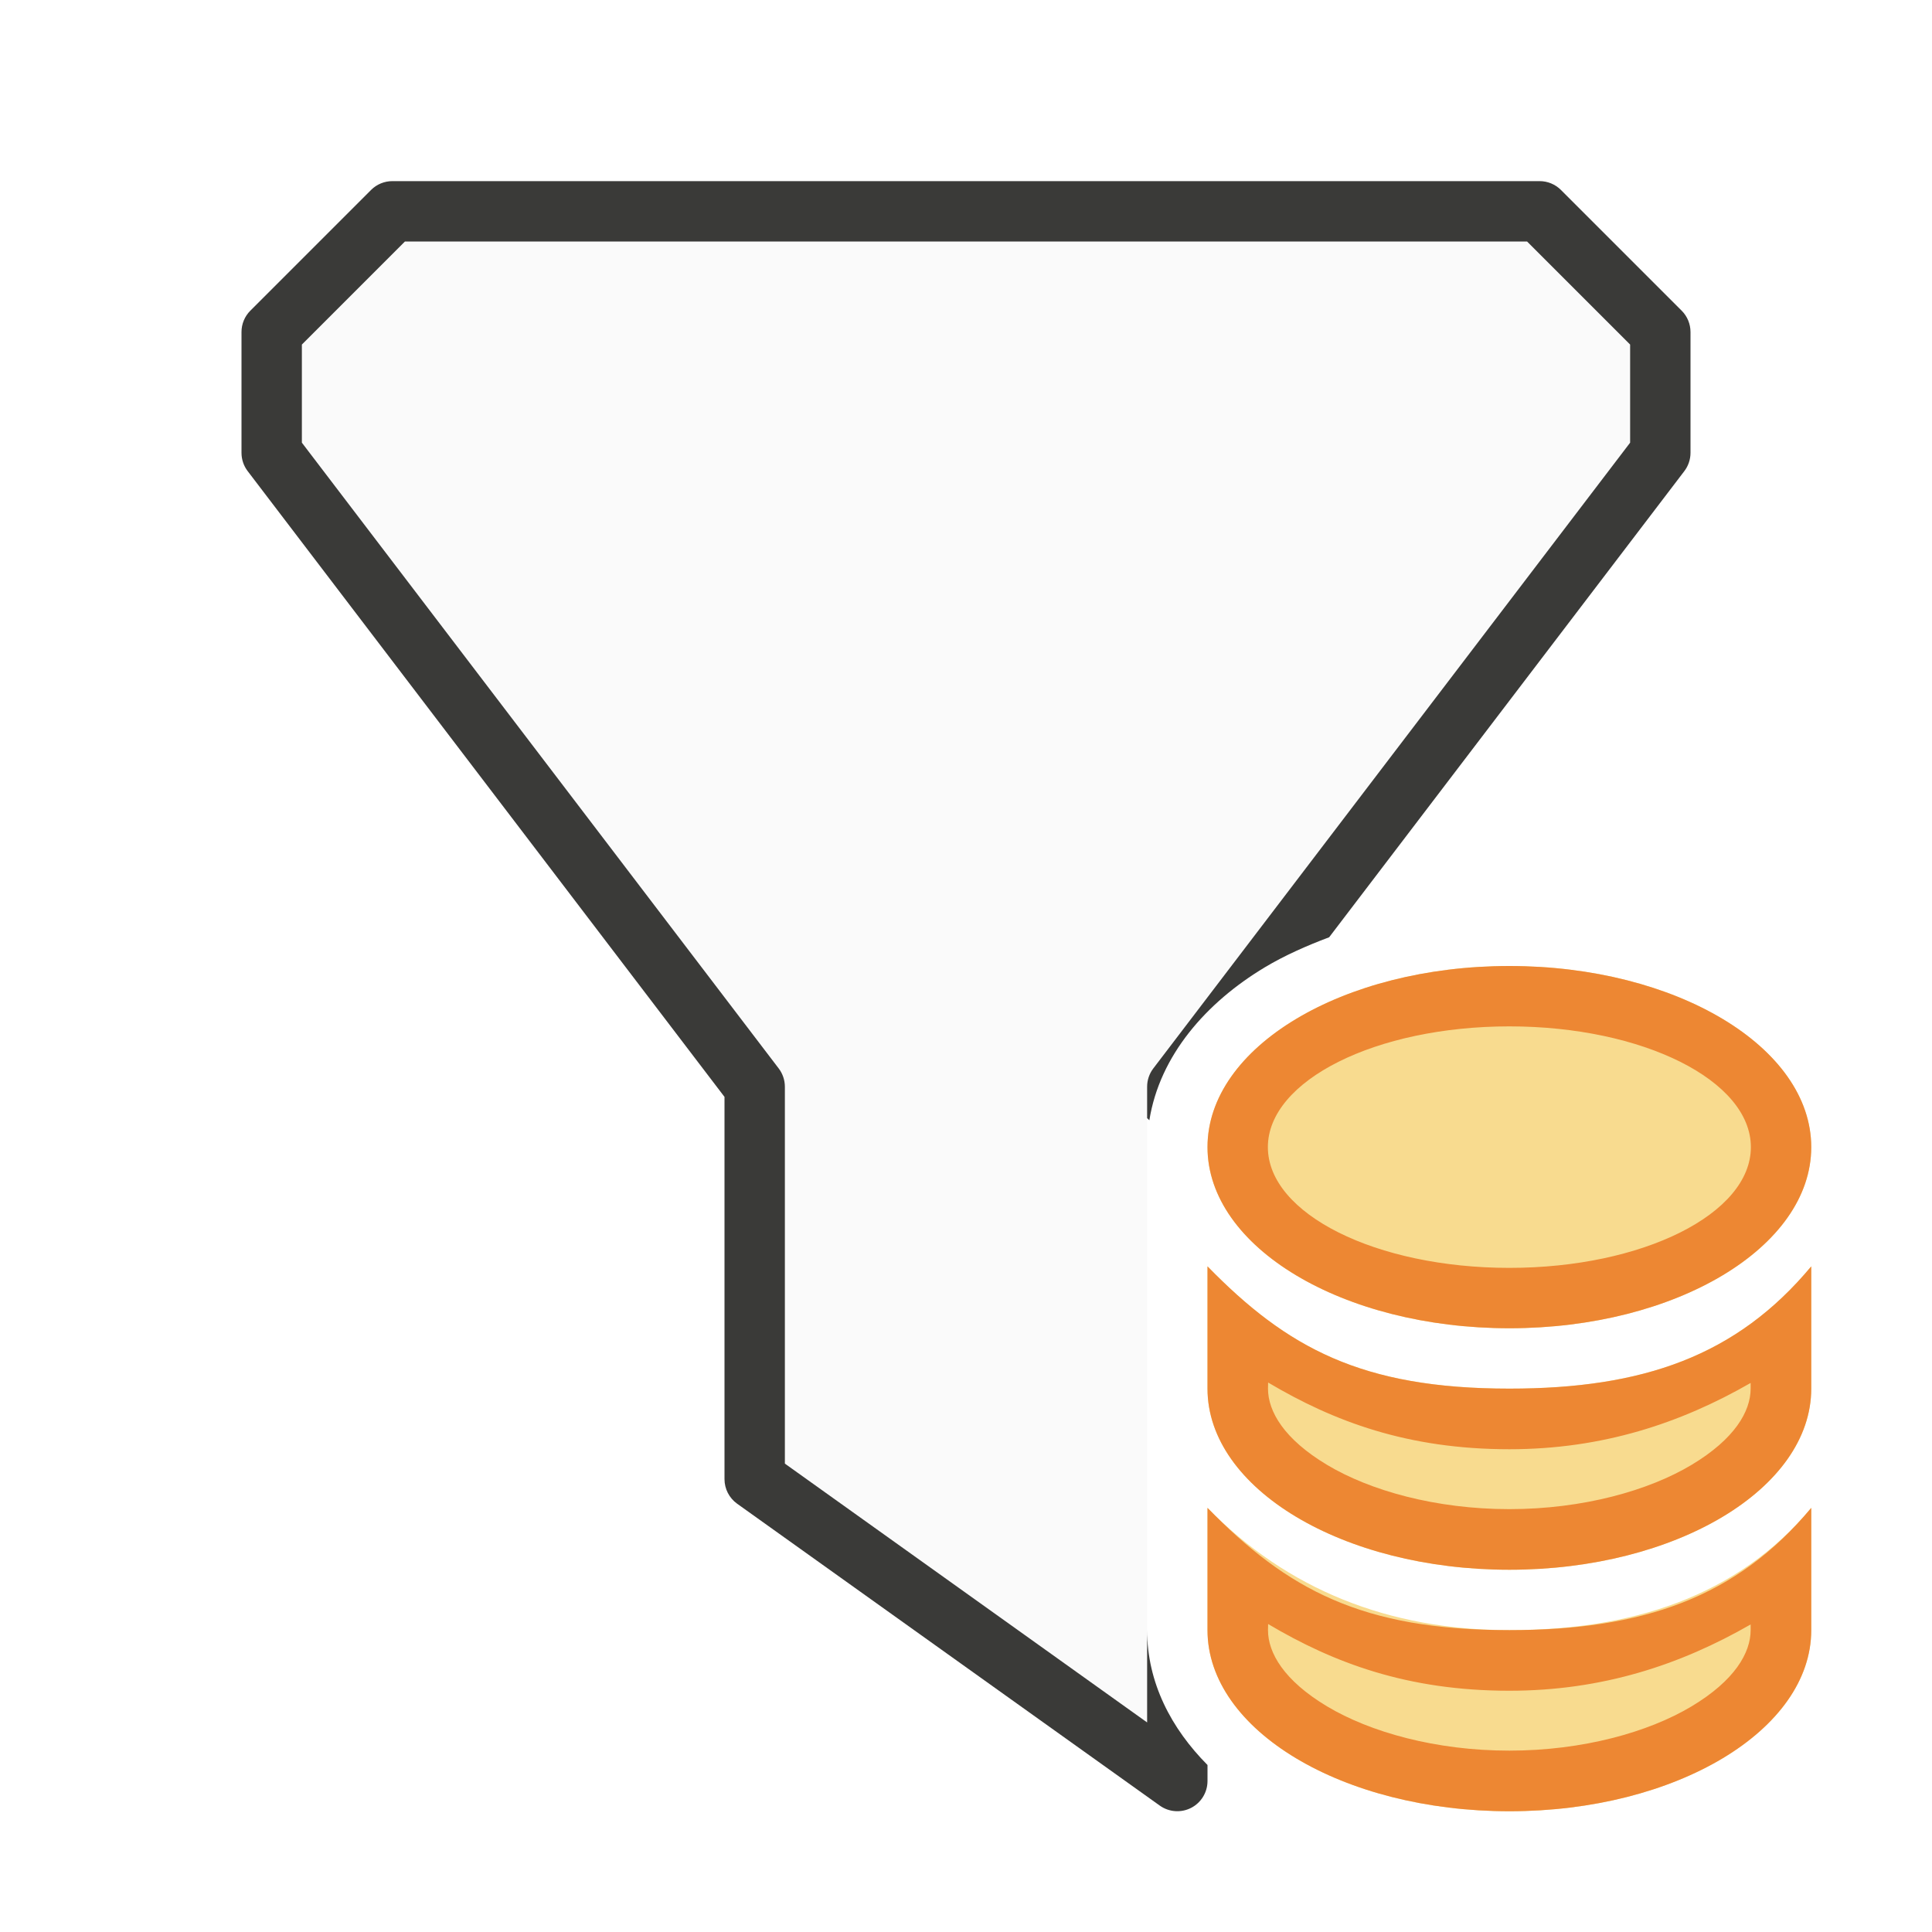
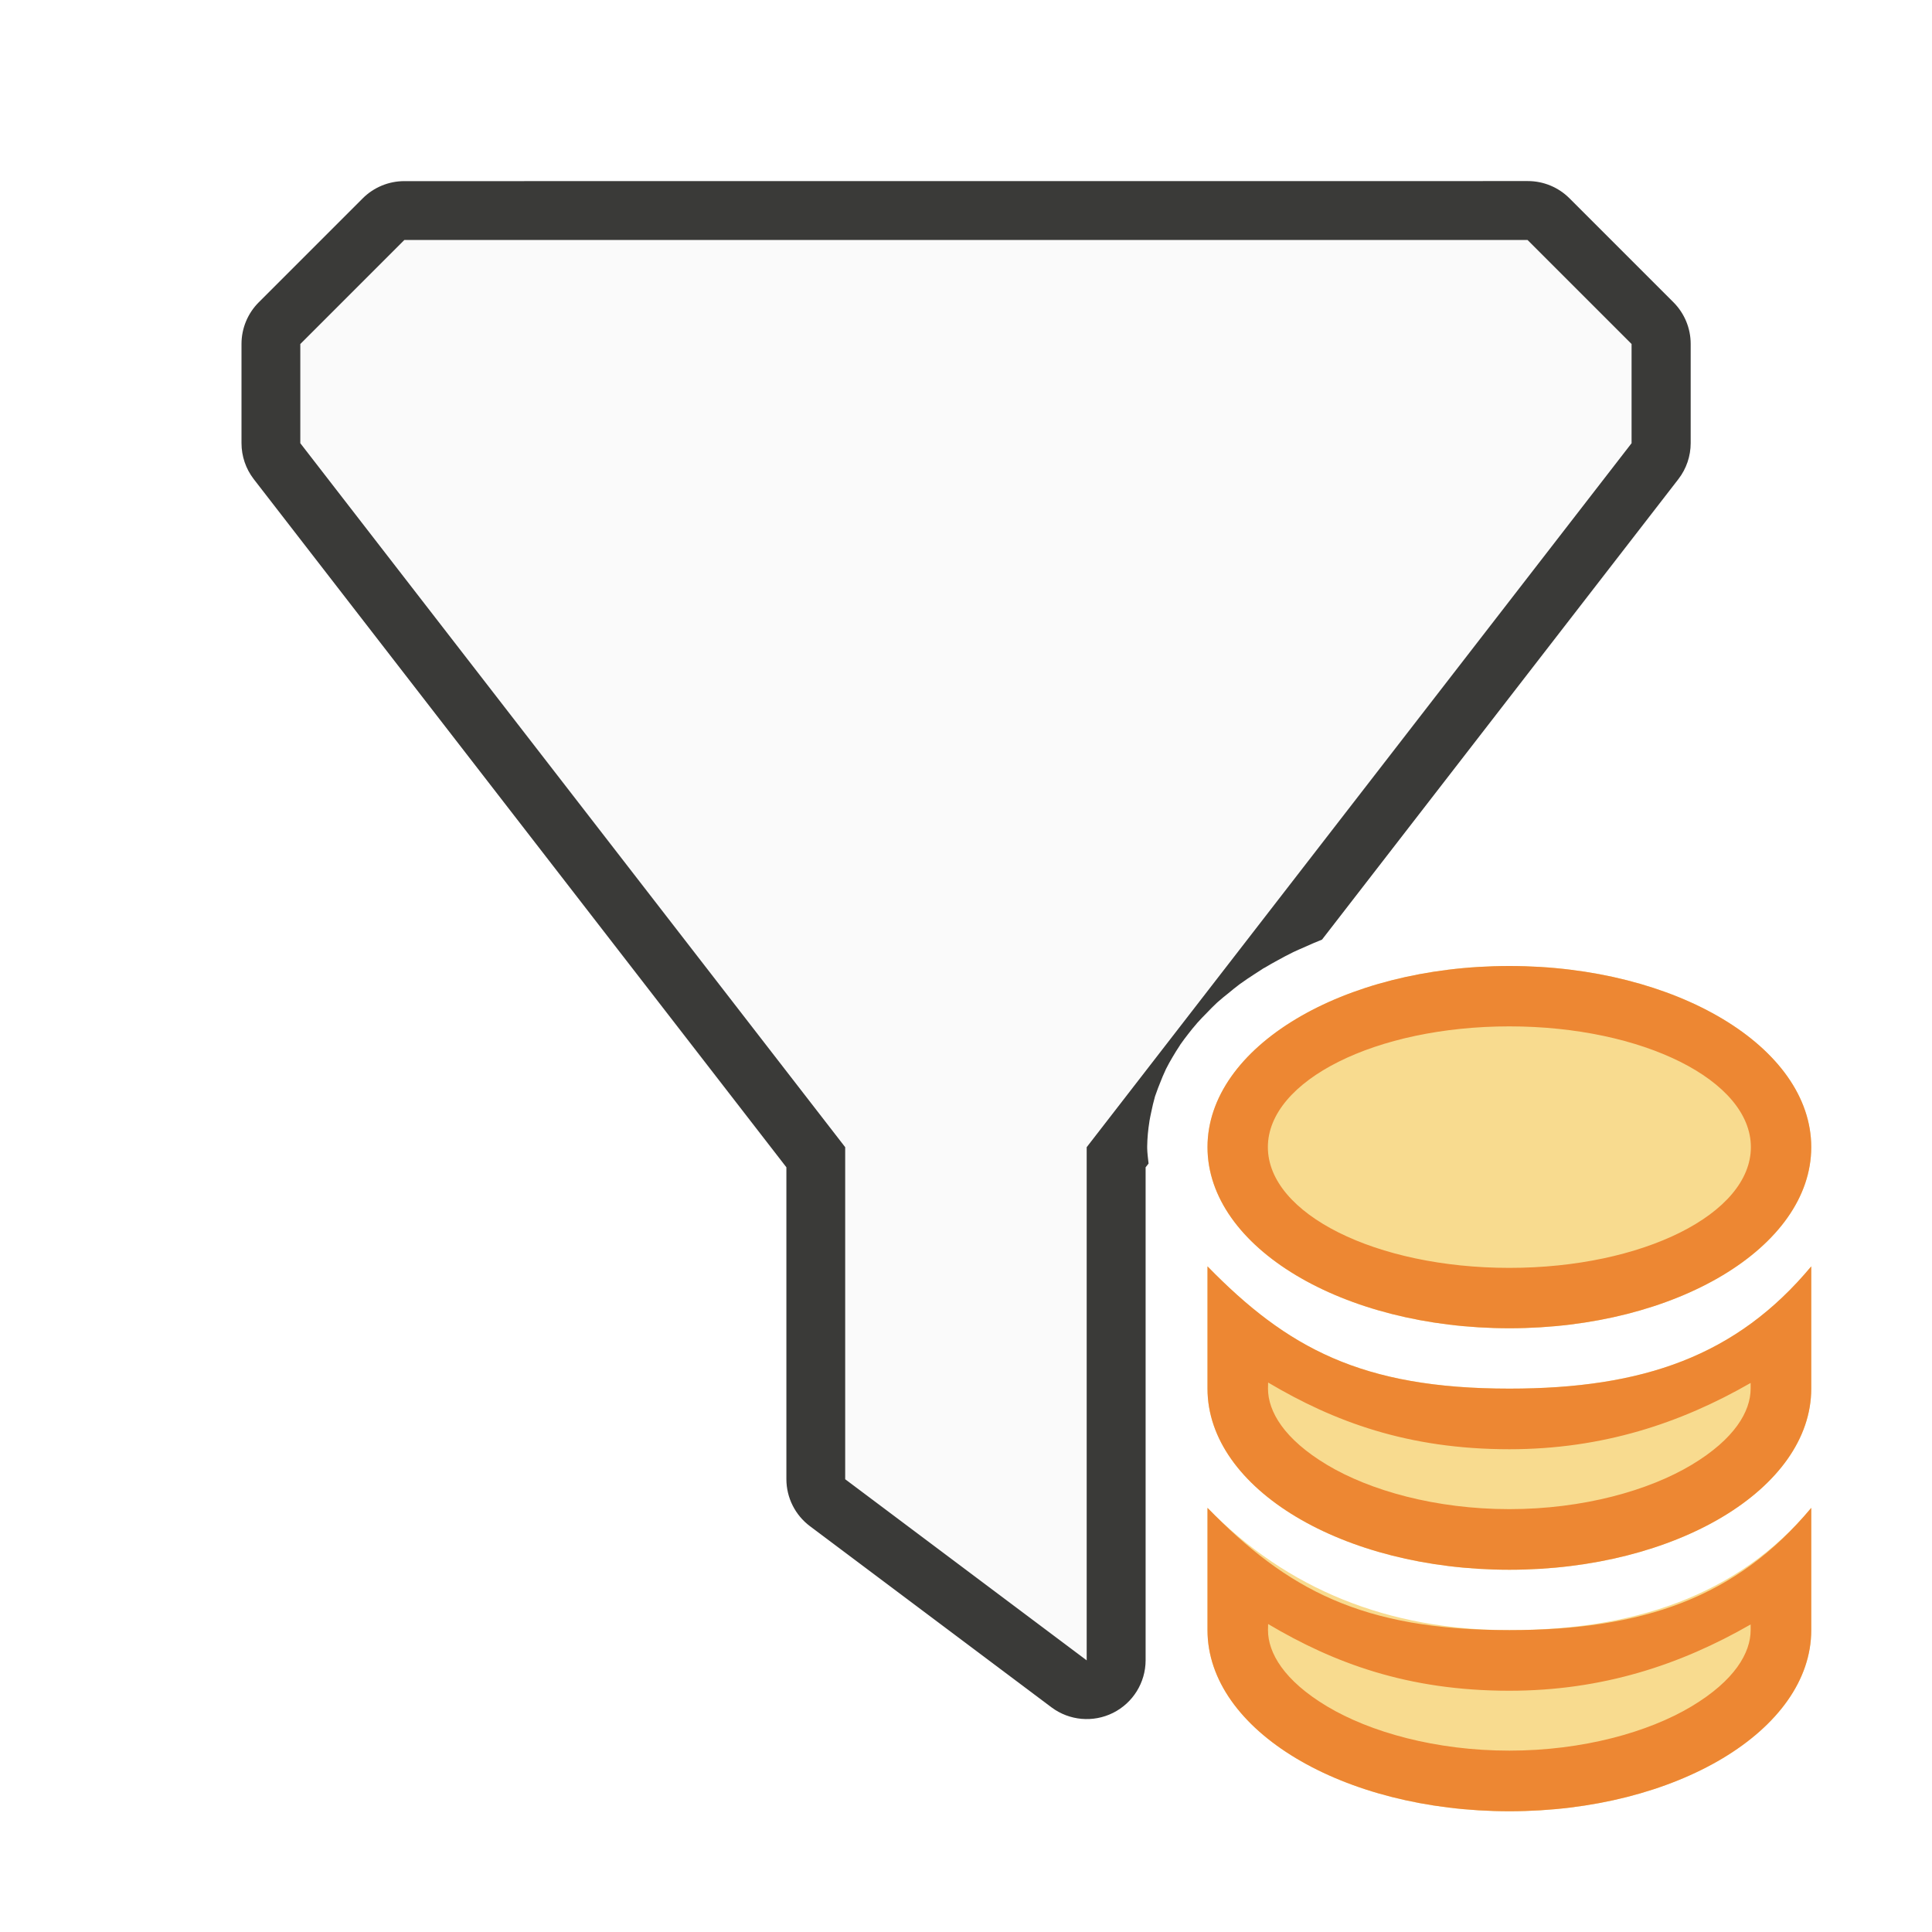
<svg xmlns="http://www.w3.org/2000/svg" viewBox="0 0 32 32">
-   <path d="m6.707 4-1.707 1.707v1.625l7.898 10.365a.5.5 0 0 1 .102.303v6.242l6 4.287v-1.529-2.025-1.975-.48-1.545-1.975-.48-.52a.5.5 0 0 1 .102-.303l7.898-10.365v-1.625l-1.707-1.707zm14.34 11.971c-.032.018-.067.032-.098.051.029-.018.064-.03.094-.047zm-1.982 11.586c.011.054.023.107.037.16-.014-.053-.026-.106-.037-.16zm.184.582c.014.033.024.067.039.1-.015-.032-.025-.067-.039-.1z" fill="#fafafa" />
-   <path d="m6.5 3a.5.5 0 0 0 -.354.146l-2 2a.5.5 0 0 0 -.146.354v2a.5.5 0 0 0 .102.303l7.898 10.365v6.332a.5.5 0 0 0 .209.406l7 5a.5.5 0 0 0 .791-.406v-.266c-.6-.605-1-1.363-1-2.234v1.529l-6-4.287v-6.242a.5.5 0 0 0 -.102-.303l-7.898-10.365v-1.625l1.707-1.707h18.586l1.707 1.707v1.625l-7.898 10.365a.5.5 0 0 0 -.102.303v.52c.012.012.025.023.037.035.171-1.075.945-1.953 1.912-2.533.327-.196.689-.356 1.066-.498l5.883-7.721a.5.5 0 0 0 .102-.303v-2a.5.5 0 0 0 -.146-.354l-2-2a.5.5 0 0 0 -.354-.146z" fill="#3a3a38" fill-rule="evenodd" />
+   <path d="m6.697 3a.975.975 0 0 0 -.689.285l-1.723 1.723a.975.975 0 0 0 -.285.689v1.643a.975.975 0 0 0 .203.596l8.822 11.398v5.166a.975.975 0 0 0 .391.779l4 3a.975.975 0 0 0 1.559-.779v-8.166l.049-.062c-.009-.086-.022-.172-.023-.258a1 1 0 0 1 0-.027c.002-.138.015-.276.037-.412a1 1 0 0 1 0-.004c.008-.049.019-.098.029-.146.018-.089.039-.178.064-.266a1 1 0 0 1 .012-.033c.023-.068.049-.135.076-.201.025-.065.052-.13.082-.193a1 1 0 0 1 .01-.023c.035-.07.073-.138.113-.205.036-.063.075-.123.115-.184a1 1 0 0 1 .012-.02c.042-.06.085-.118.131-.176.045-.059.092-.116.141-.172a1 1 0 0 1 .008-.01c.05-.057.103-.11.156-.164.054-.057.11-.114.168-.168a1 1 0 0 1 .018-.016c.057-.051.116-.098.176-.146.057-.047.114-.094.174-.139a1 1 0 0 1 .016-.012c.081-.058.163-.114.248-.168.046-.03.092-.061.139-.09a1 1 0 0 1 .016-.008c.077-.046.154-.09.234-.133.074-.041.15-.081.227-.119a1 1 0 0 1 .02-.01c.056-.027.113-.051.17-.076.099-.045.198-.088.301-.129h.002l5.904-7.629a.975.975 0 0 0 .203-.596v-1.643a.975.975 0 0 0 -.285-.689l-1.723-1.723a.975.975 0 0 0 -.689-.285z" fill="#3a3a38" fill-rule="evenodd" />
+   <path d="m6.697 3.975-1.723 1.723v1.643l9.025 11.66v5.5l4 3v-8.5l9.025-11.66v-1.643l-1.723-1.723z" fill="#fafafa" fill-rule="evenodd" />
  <g transform="translate(7 7)">
    <g fill="#f8db8f">
      <path d="m13 13.975v2.025c0 1.657 2.239 3 5 3s5-1.343 5-3v-2.025c-1.237 1.484-2.784 2.025-5 2.025-2.448 0-3.681-.675-5-2.025z" />
      <ellipse cx="18" cy="12" rx="5" ry="3" />
      <path d="m13 17.975v2.025c0 1.657 2.239 3 5 3s5-1.343 5-3v-2.025c-1.237 1.484-3 2.025-5 2.025s-3.681-.675-5-2.025z" />
    </g>
    <g fill="#ed8733">
      <path d="m20 20.975v2.025c0 1.657 2.239 3 5 3s5-1.343 5-3v-2.025c-1.237 1.484-2.784 2.025-5 2.025-2.448 0-3.681-.675-5-2.025zm1.004 1.924c1.084.643 2.306 1.105 3.996 1.105 1.543 0 2.835-.431 3.996-1.098v.094c0 .377-.265.835-.977 1.262-.712.427-1.801.734-3.02.734s-2.308-.307-3.02-.734c-.712-.427-.977-.885-.977-1.262z" transform="translate(-7 -7)" />
      <path d="m25 16a5 3 0 0 0 -5 3 5 3 0 0 0 5 3 5 3 0 0 0 5-3 5 3 0 0 0 -5-3zm0 1a4 2 0 0 1 4 2 4 2 0 0 1 -4 2 4 2 0 0 1 -4-2 4 2 0 0 1 4-2z" transform="translate(-7 -7)" />
      <path d="m13 17.975v2.025c0 1.657 2.239 3 5 3s5-1.343 5-3v-2.025c-1.237 1.484-2.784 2.025-5 2.025-2.448 0-3.681-.675-5-2.025zm1.004 1.924c1.084.643 2.306 1.105 3.996 1.105 1.543 0 2.835-.431 3.996-1.098v.094c0 .377-.265.835-.977 1.262-.712.427-1.801.734-3.02.734s-2.308-.307-3.02-.734c-.712-.427-.977-.885-.977-1.262z" />
    </g>
  </g>
</svg>
